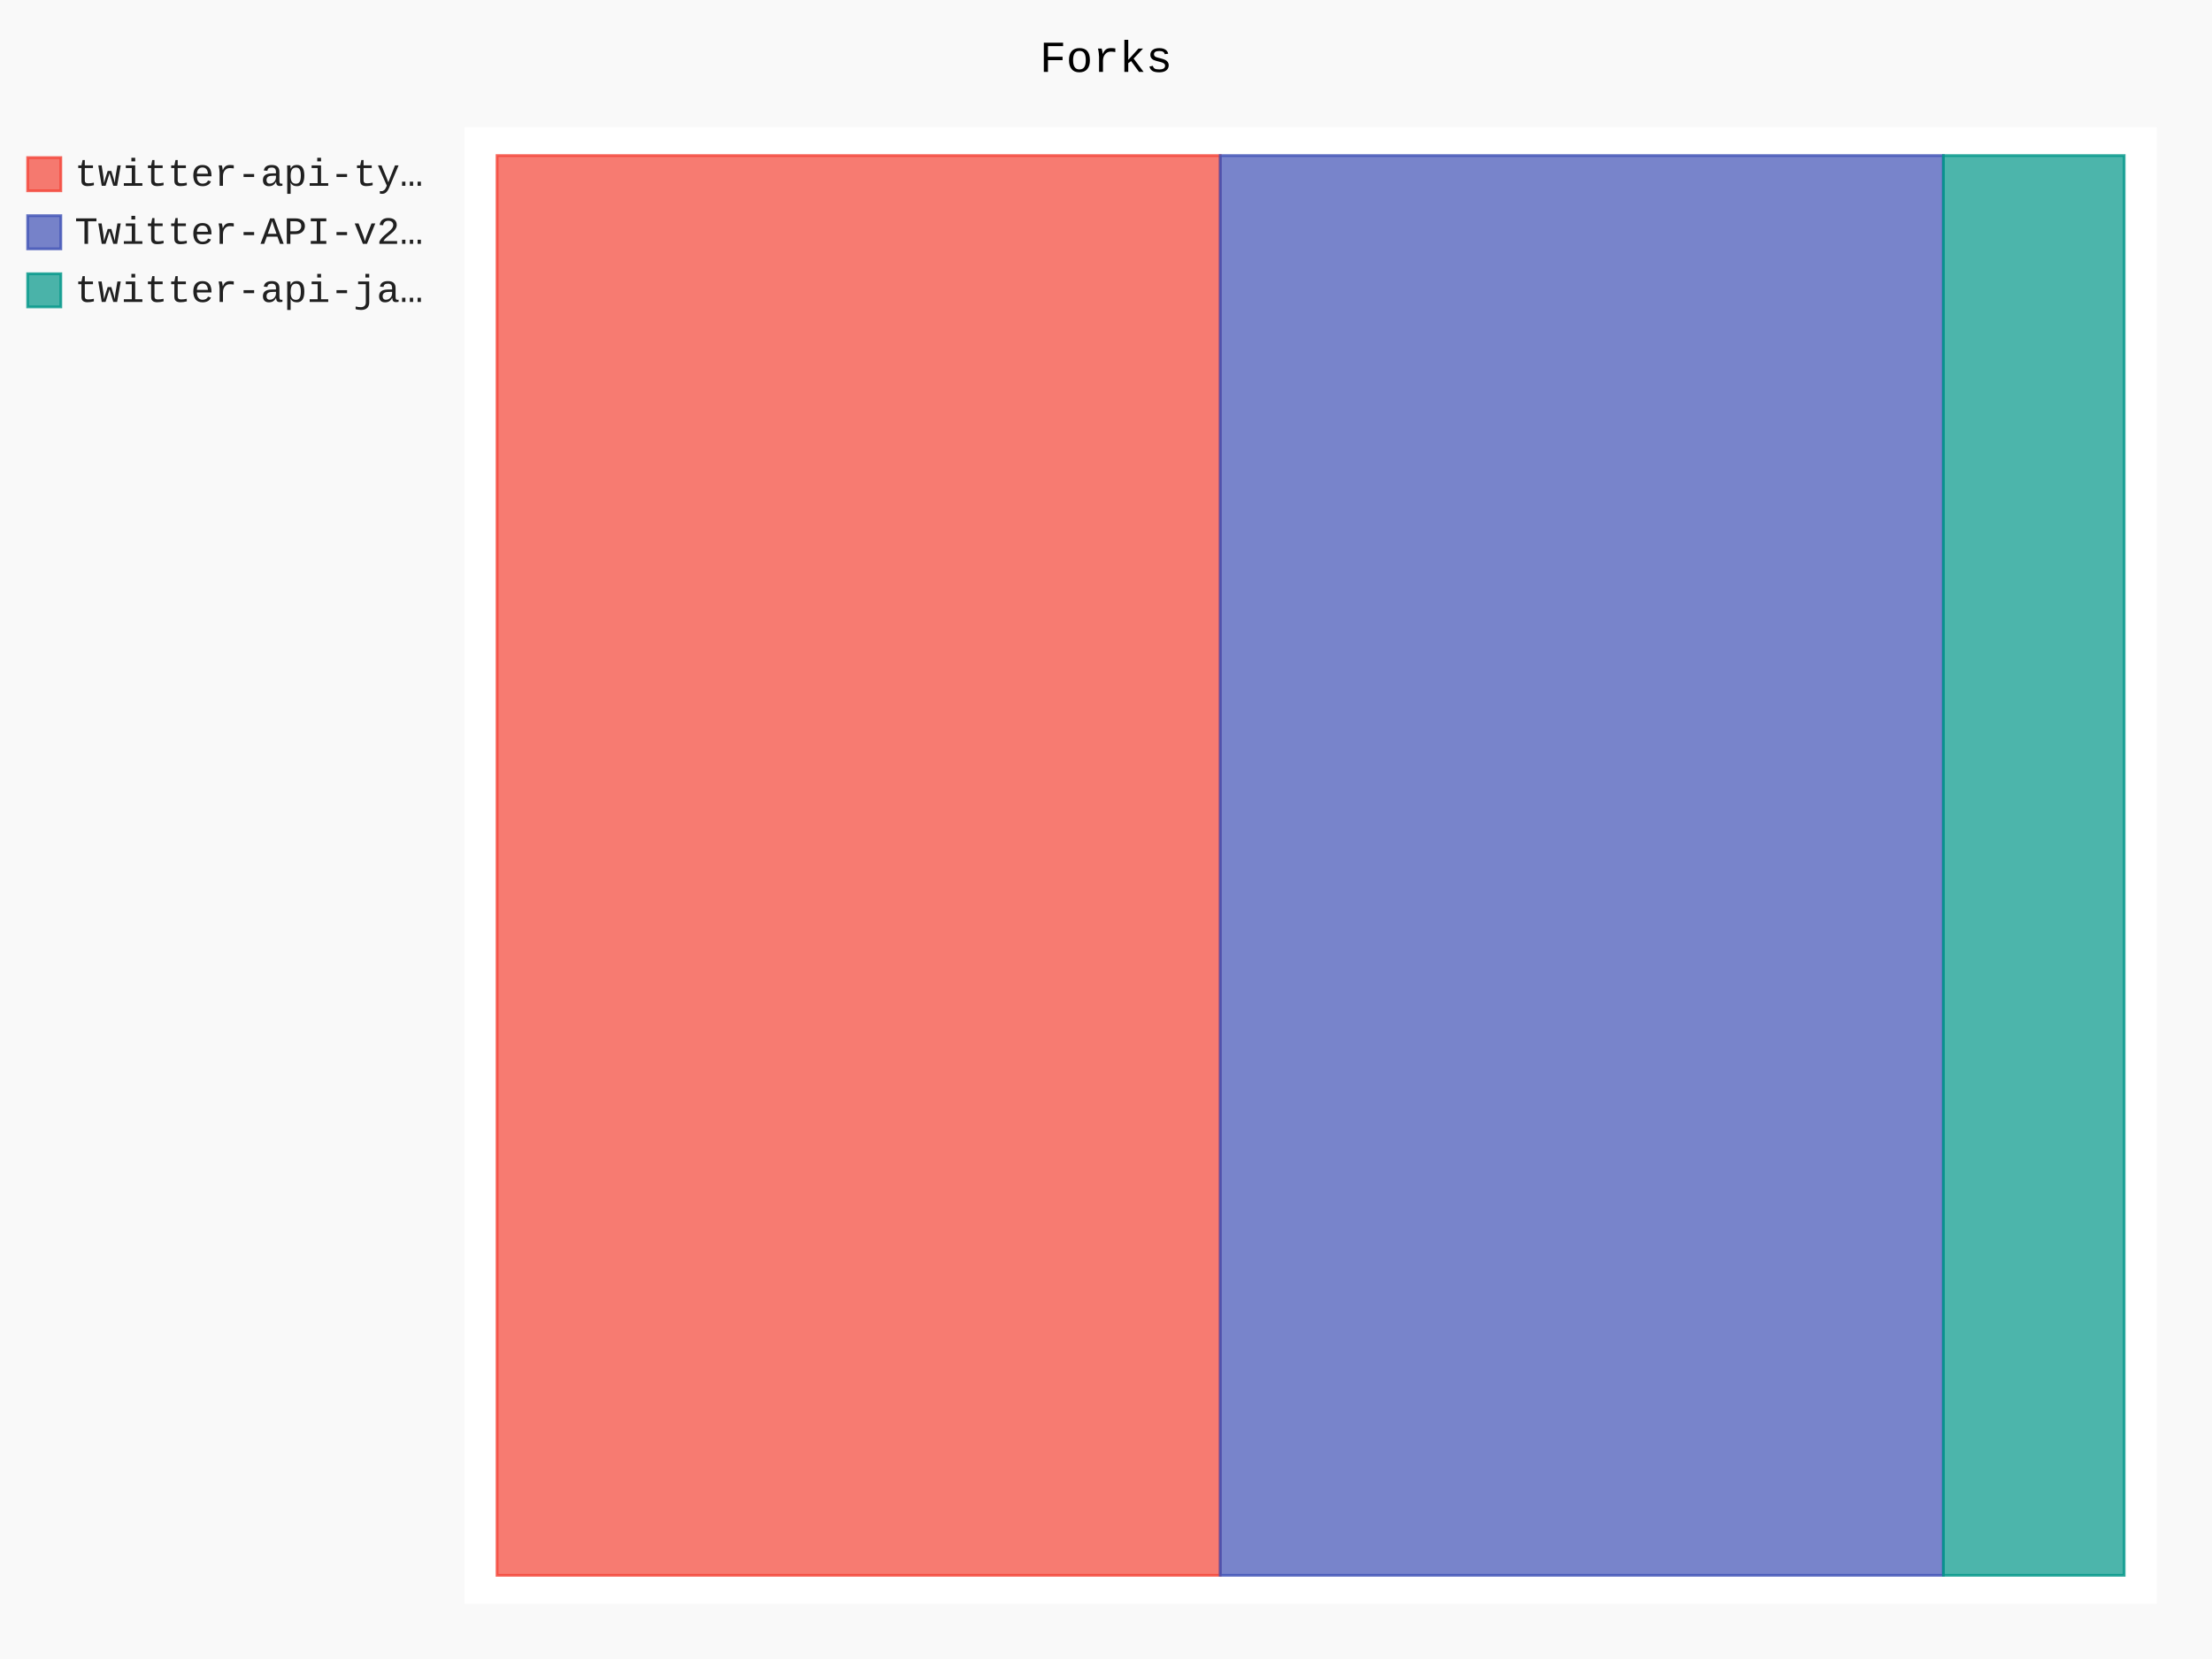
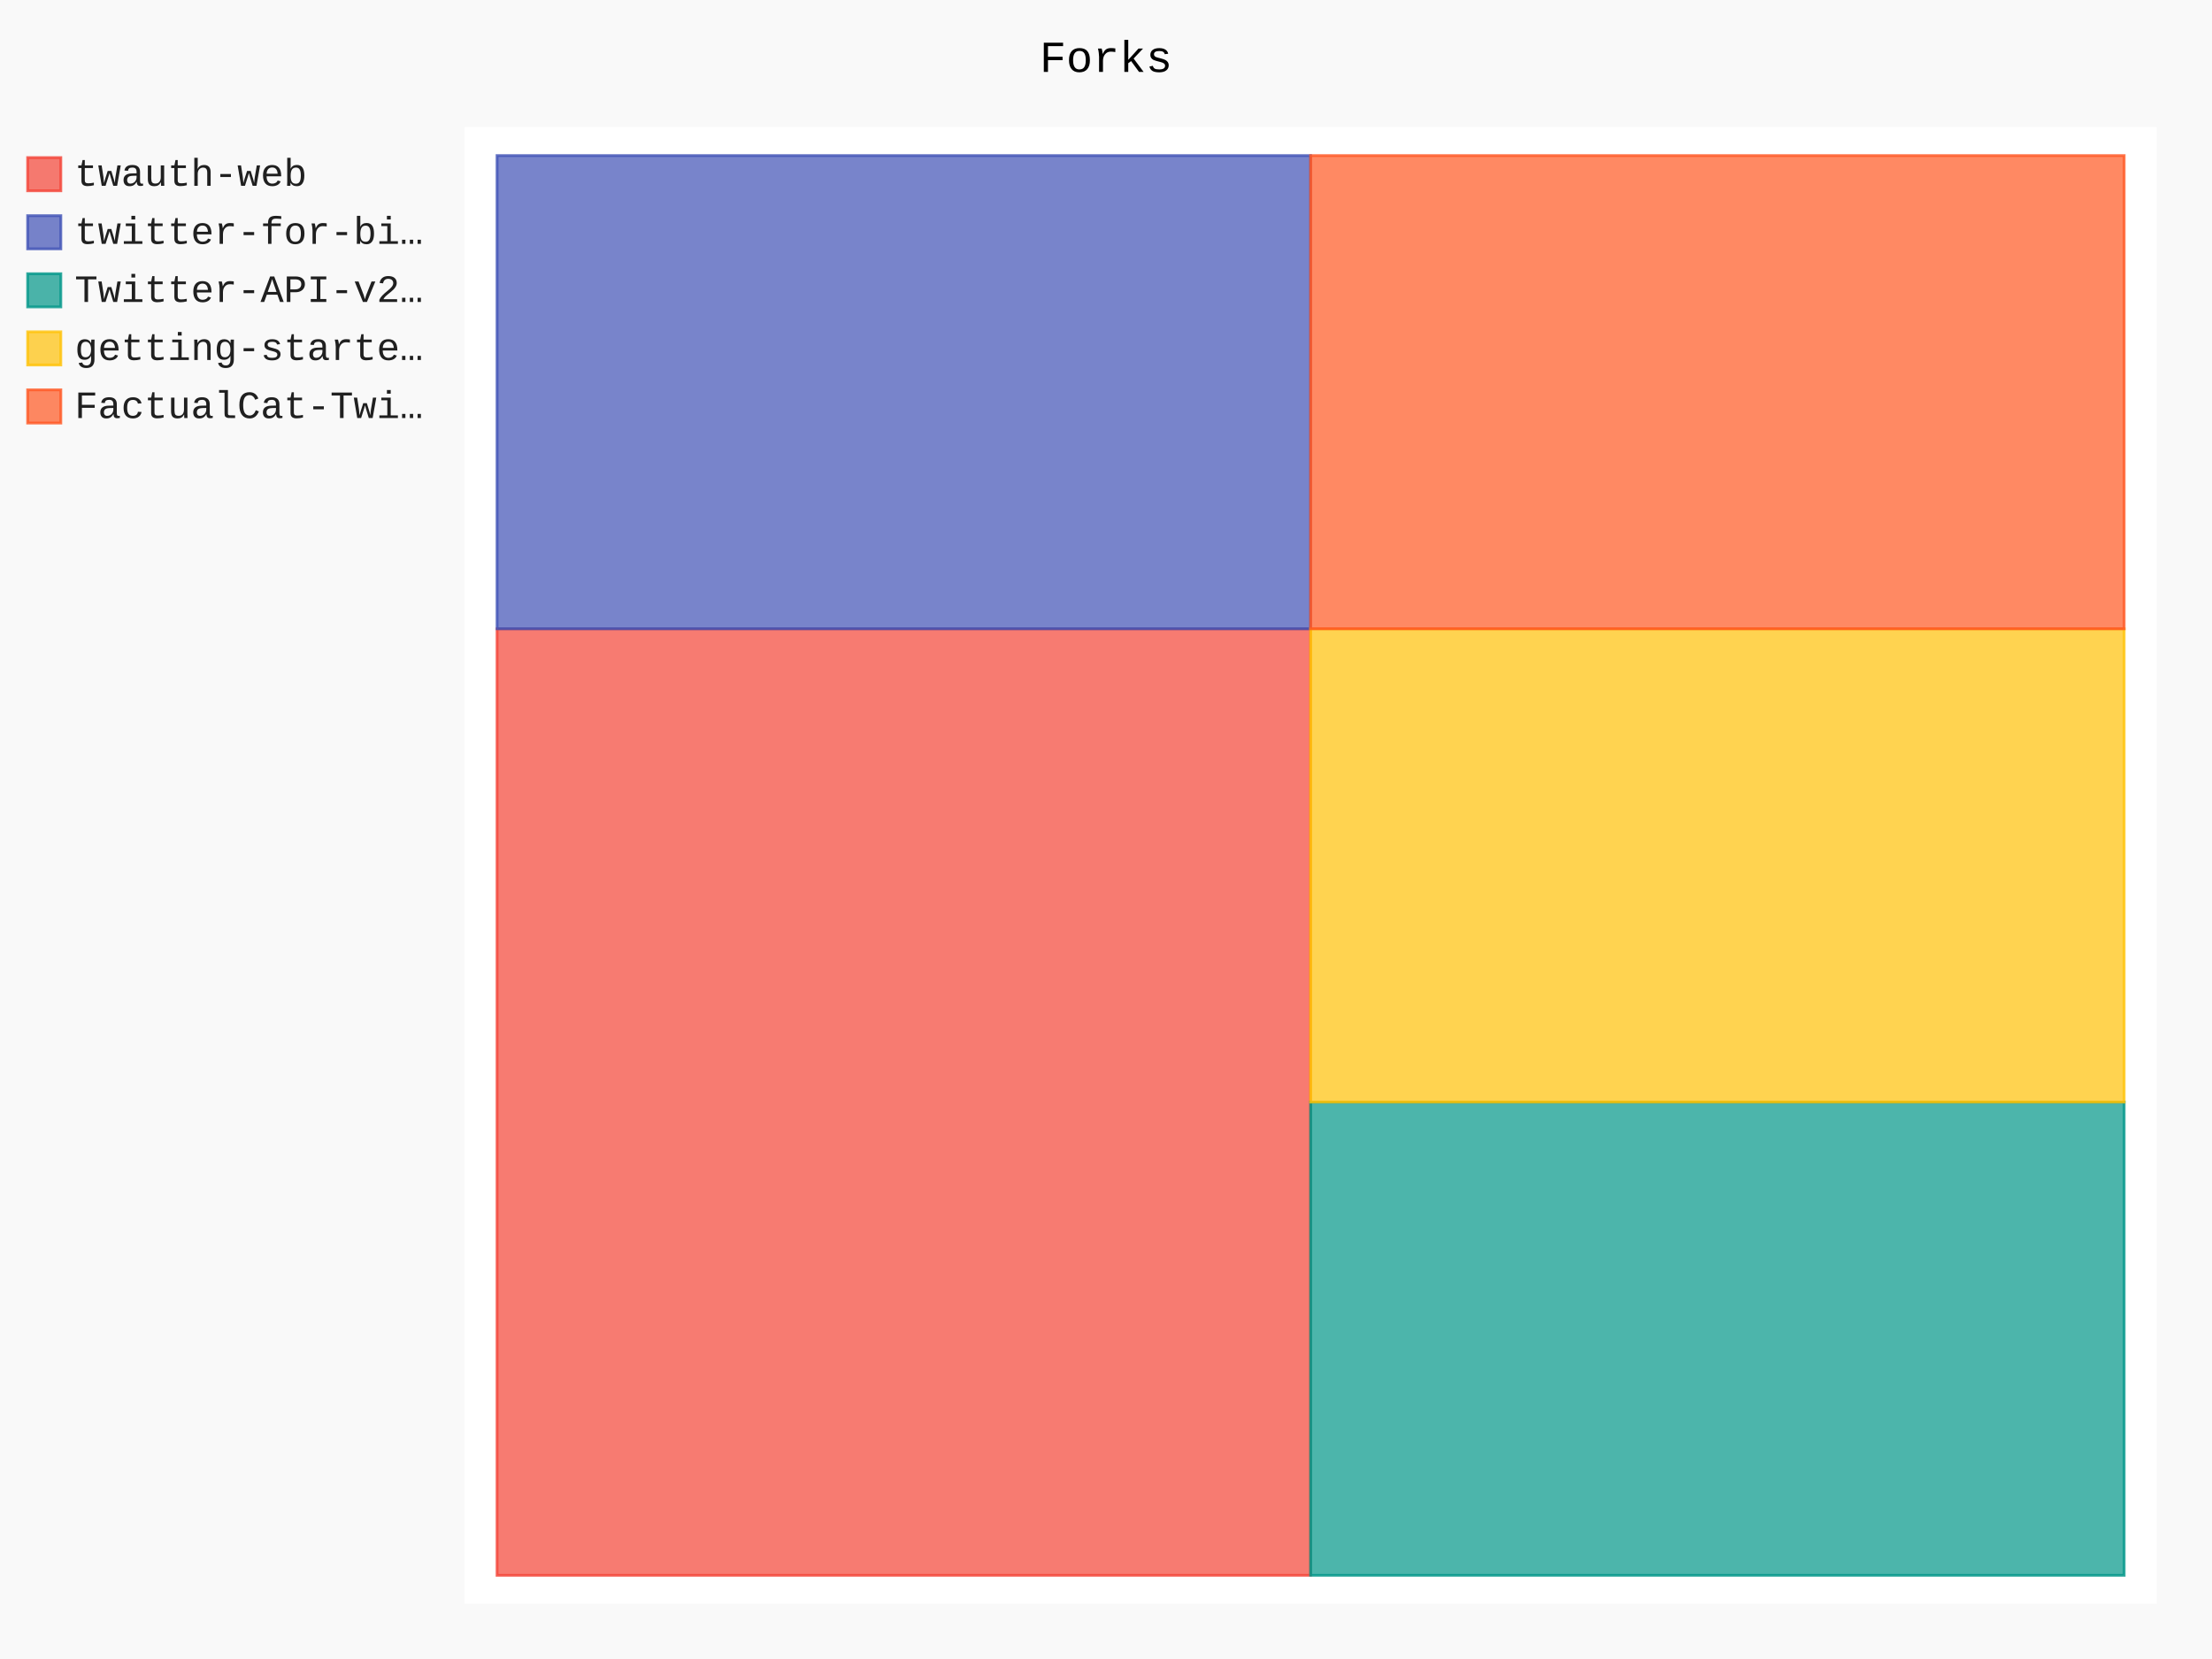
- <svg xmlns="http://www.w3.org/2000/svg" id="chart-d883fe1b-51b5-4bcd-b27d-6e9205d4a57c" class="pygal-chart" viewBox="0 0 800 600">
+ <svg xmlns="http://www.w3.org/2000/svg" id="chart-dcd23b98-c57a-4e08-89bd-958687821a8d" class="pygal-chart" viewBox="0 0 800 600">
  <defs>
-     <style type="text/css">#chart-d883fe1b-51b5-4bcd-b27d-6e9205d4a57c{-webkit-user-select:none;-webkit-font-smoothing:antialiased;font-family:Consolas,"Liberation Mono",Menlo,Courier,monospace}#chart-d883fe1b-51b5-4bcd-b27d-6e9205d4a57c .title{font-family:Consolas,"Liberation Mono",Menlo,Courier,monospace;font-size:16px}#chart-d883fe1b-51b5-4bcd-b27d-6e9205d4a57c .legends .legend text{font-family:Consolas,"Liberation Mono",Menlo,Courier,monospace;font-size:14px}#chart-d883fe1b-51b5-4bcd-b27d-6e9205d4a57c .axis text{font-family:Consolas,"Liberation Mono",Menlo,Courier,monospace;font-size:10px}#chart-d883fe1b-51b5-4bcd-b27d-6e9205d4a57c .axis text.major{font-family:Consolas,"Liberation Mono",Menlo,Courier,monospace;font-size:10px}#chart-d883fe1b-51b5-4bcd-b27d-6e9205d4a57c .text-overlay text.value{font-family:Consolas,"Liberation Mono",Menlo,Courier,monospace;font-size:16px}#chart-d883fe1b-51b5-4bcd-b27d-6e9205d4a57c .text-overlay text.label{font-family:Consolas,"Liberation Mono",Menlo,Courier,monospace;font-size:10px}#chart-d883fe1b-51b5-4bcd-b27d-6e9205d4a57c .tooltip{font-family:Consolas,"Liberation Mono",Menlo,Courier,monospace;font-size:14px}#chart-d883fe1b-51b5-4bcd-b27d-6e9205d4a57c text.no_data{font-family:Consolas,"Liberation Mono",Menlo,Courier,monospace;font-size:64px}
- #chart-d883fe1b-51b5-4bcd-b27d-6e9205d4a57c{background-color:rgba(249,249,249,1)}#chart-d883fe1b-51b5-4bcd-b27d-6e9205d4a57c path,#chart-d883fe1b-51b5-4bcd-b27d-6e9205d4a57c line,#chart-d883fe1b-51b5-4bcd-b27d-6e9205d4a57c rect,#chart-d883fe1b-51b5-4bcd-b27d-6e9205d4a57c circle{-webkit-transition:150ms;-moz-transition:150ms;transition:150ms}#chart-d883fe1b-51b5-4bcd-b27d-6e9205d4a57c .graph &gt; .background{fill:rgba(249,249,249,1)}#chart-d883fe1b-51b5-4bcd-b27d-6e9205d4a57c .plot &gt; .background{fill:rgba(255,255,255,1)}#chart-d883fe1b-51b5-4bcd-b27d-6e9205d4a57c .graph{fill:rgba(0,0,0,.87)}#chart-d883fe1b-51b5-4bcd-b27d-6e9205d4a57c text.no_data{fill:rgba(0,0,0,1)}#chart-d883fe1b-51b5-4bcd-b27d-6e9205d4a57c .title{fill:rgba(0,0,0,1)}#chart-d883fe1b-51b5-4bcd-b27d-6e9205d4a57c .legends .legend text{fill:rgba(0,0,0,.87)}#chart-d883fe1b-51b5-4bcd-b27d-6e9205d4a57c .legends .legend:hover text{fill:rgba(0,0,0,1)}#chart-d883fe1b-51b5-4bcd-b27d-6e9205d4a57c .axis .line{stroke:rgba(0,0,0,1)}#chart-d883fe1b-51b5-4bcd-b27d-6e9205d4a57c .axis .guide.line{stroke:rgba(0,0,0,.54)}#chart-d883fe1b-51b5-4bcd-b27d-6e9205d4a57c .axis .major.line{stroke:rgba(0,0,0,.87)}#chart-d883fe1b-51b5-4bcd-b27d-6e9205d4a57c .axis text.major{fill:rgba(0,0,0,1)}#chart-d883fe1b-51b5-4bcd-b27d-6e9205d4a57c .axis.y .guides:hover .guide.line,#chart-d883fe1b-51b5-4bcd-b27d-6e9205d4a57c .line-graph .axis.x .guides:hover .guide.line,#chart-d883fe1b-51b5-4bcd-b27d-6e9205d4a57c .stackedline-graph .axis.x .guides:hover .guide.line,#chart-d883fe1b-51b5-4bcd-b27d-6e9205d4a57c .xy-graph .axis.x .guides:hover .guide.line{stroke:rgba(0,0,0,1)}#chart-d883fe1b-51b5-4bcd-b27d-6e9205d4a57c .axis .guides:hover text{fill:rgba(0,0,0,1)}#chart-d883fe1b-51b5-4bcd-b27d-6e9205d4a57c .reactive{fill-opacity:.7;stroke-opacity:.8;stroke-width:1}#chart-d883fe1b-51b5-4bcd-b27d-6e9205d4a57c .ci{stroke:rgba(0,0,0,.87)}#chart-d883fe1b-51b5-4bcd-b27d-6e9205d4a57c .reactive.active,#chart-d883fe1b-51b5-4bcd-b27d-6e9205d4a57c .active .reactive{fill-opacity:.8;stroke-opacity:.9;stroke-width:4}#chart-d883fe1b-51b5-4bcd-b27d-6e9205d4a57c .ci .reactive.active{stroke-width:1.5}#chart-d883fe1b-51b5-4bcd-b27d-6e9205d4a57c .series text{fill:rgba(0,0,0,1)}#chart-d883fe1b-51b5-4bcd-b27d-6e9205d4a57c .tooltip rect{fill:rgba(255,255,255,1);stroke:rgba(0,0,0,1);-webkit-transition:opacity 150ms;-moz-transition:opacity 150ms;transition:opacity 150ms}#chart-d883fe1b-51b5-4bcd-b27d-6e9205d4a57c .tooltip .label{fill:rgba(0,0,0,.87)}#chart-d883fe1b-51b5-4bcd-b27d-6e9205d4a57c .tooltip .label{fill:rgba(0,0,0,.87)}#chart-d883fe1b-51b5-4bcd-b27d-6e9205d4a57c .tooltip .legend{font-size:.8em;fill:rgba(0,0,0,.54)}#chart-d883fe1b-51b5-4bcd-b27d-6e9205d4a57c .tooltip .x_label{font-size:.6em;fill:rgba(0,0,0,1)}#chart-d883fe1b-51b5-4bcd-b27d-6e9205d4a57c .tooltip .xlink{font-size:.5em;text-decoration:underline}#chart-d883fe1b-51b5-4bcd-b27d-6e9205d4a57c .tooltip .value{font-size:1.5em}#chart-d883fe1b-51b5-4bcd-b27d-6e9205d4a57c .bound{font-size:.5em}#chart-d883fe1b-51b5-4bcd-b27d-6e9205d4a57c .max-value{font-size:.75em;fill:rgba(0,0,0,.54)}#chart-d883fe1b-51b5-4bcd-b27d-6e9205d4a57c .map-element{fill:rgba(255,255,255,1);stroke:rgba(0,0,0,.54) !important}#chart-d883fe1b-51b5-4bcd-b27d-6e9205d4a57c .map-element .reactive{fill-opacity:inherit;stroke-opacity:inherit}#chart-d883fe1b-51b5-4bcd-b27d-6e9205d4a57c .color-0,#chart-d883fe1b-51b5-4bcd-b27d-6e9205d4a57c .color-0 a:visited{stroke:#F44336;fill:#F44336}#chart-d883fe1b-51b5-4bcd-b27d-6e9205d4a57c .color-1,#chart-d883fe1b-51b5-4bcd-b27d-6e9205d4a57c .color-1 a:visited{stroke:#3F51B5;fill:#3F51B5}#chart-d883fe1b-51b5-4bcd-b27d-6e9205d4a57c .color-2,#chart-d883fe1b-51b5-4bcd-b27d-6e9205d4a57c .color-2 a:visited{stroke:#009688;fill:#009688}#chart-d883fe1b-51b5-4bcd-b27d-6e9205d4a57c .text-overlay .color-0 text{fill:black}#chart-d883fe1b-51b5-4bcd-b27d-6e9205d4a57c .text-overlay .color-1 text{fill:black}#chart-d883fe1b-51b5-4bcd-b27d-6e9205d4a57c .text-overlay .color-2 text{fill:black}
- #chart-d883fe1b-51b5-4bcd-b27d-6e9205d4a57c text.no_data{text-anchor:middle}#chart-d883fe1b-51b5-4bcd-b27d-6e9205d4a57c .guide.line{fill:none}#chart-d883fe1b-51b5-4bcd-b27d-6e9205d4a57c .centered{text-anchor:middle}#chart-d883fe1b-51b5-4bcd-b27d-6e9205d4a57c .title{text-anchor:middle}#chart-d883fe1b-51b5-4bcd-b27d-6e9205d4a57c .legends .legend text{fill-opacity:1}#chart-d883fe1b-51b5-4bcd-b27d-6e9205d4a57c .axis.x text{text-anchor:middle}#chart-d883fe1b-51b5-4bcd-b27d-6e9205d4a57c .axis.x:not(.web) text[transform]{text-anchor:start}#chart-d883fe1b-51b5-4bcd-b27d-6e9205d4a57c .axis.x:not(.web) text[transform].backwards{text-anchor:end}#chart-d883fe1b-51b5-4bcd-b27d-6e9205d4a57c .axis.y text{text-anchor:end}#chart-d883fe1b-51b5-4bcd-b27d-6e9205d4a57c .axis.y text[transform].backwards{text-anchor:start}#chart-d883fe1b-51b5-4bcd-b27d-6e9205d4a57c .axis.y2 text{text-anchor:start}#chart-d883fe1b-51b5-4bcd-b27d-6e9205d4a57c .axis.y2 text[transform].backwards{text-anchor:end}#chart-d883fe1b-51b5-4bcd-b27d-6e9205d4a57c .axis .guide.line{stroke-dasharray:4,4;stroke:black}#chart-d883fe1b-51b5-4bcd-b27d-6e9205d4a57c .axis .major.guide.line{stroke-dasharray:6,6;stroke:black}#chart-d883fe1b-51b5-4bcd-b27d-6e9205d4a57c .horizontal .axis.y .guide.line,#chart-d883fe1b-51b5-4bcd-b27d-6e9205d4a57c .horizontal .axis.y2 .guide.line,#chart-d883fe1b-51b5-4bcd-b27d-6e9205d4a57c .vertical .axis.x .guide.line{opacity:0}#chart-d883fe1b-51b5-4bcd-b27d-6e9205d4a57c .horizontal .axis.always_show .guide.line,#chart-d883fe1b-51b5-4bcd-b27d-6e9205d4a57c .vertical .axis.always_show .guide.line{opacity:1 !important}#chart-d883fe1b-51b5-4bcd-b27d-6e9205d4a57c .axis.y .guides:hover .guide.line,#chart-d883fe1b-51b5-4bcd-b27d-6e9205d4a57c .axis.y2 .guides:hover .guide.line,#chart-d883fe1b-51b5-4bcd-b27d-6e9205d4a57c .axis.x .guides:hover .guide.line{opacity:1}#chart-d883fe1b-51b5-4bcd-b27d-6e9205d4a57c .axis .guides:hover text{opacity:1}#chart-d883fe1b-51b5-4bcd-b27d-6e9205d4a57c .nofill{fill:none}#chart-d883fe1b-51b5-4bcd-b27d-6e9205d4a57c .subtle-fill{fill-opacity:.2}#chart-d883fe1b-51b5-4bcd-b27d-6e9205d4a57c .dot{stroke-width:1px;fill-opacity:1;stroke-opacity:1}#chart-d883fe1b-51b5-4bcd-b27d-6e9205d4a57c .dot.active{stroke-width:5px}#chart-d883fe1b-51b5-4bcd-b27d-6e9205d4a57c .dot.negative{fill:transparent}#chart-d883fe1b-51b5-4bcd-b27d-6e9205d4a57c text,#chart-d883fe1b-51b5-4bcd-b27d-6e9205d4a57c tspan{stroke:none !important}#chart-d883fe1b-51b5-4bcd-b27d-6e9205d4a57c .series text.active{opacity:1}#chart-d883fe1b-51b5-4bcd-b27d-6e9205d4a57c .tooltip rect{fill-opacity:.95;stroke-width:.5}#chart-d883fe1b-51b5-4bcd-b27d-6e9205d4a57c .tooltip text{fill-opacity:1}#chart-d883fe1b-51b5-4bcd-b27d-6e9205d4a57c .showable{visibility:hidden}#chart-d883fe1b-51b5-4bcd-b27d-6e9205d4a57c .showable.shown{visibility:visible}#chart-d883fe1b-51b5-4bcd-b27d-6e9205d4a57c .gauge-background{fill:rgba(229,229,229,1);stroke:none}#chart-d883fe1b-51b5-4bcd-b27d-6e9205d4a57c .bg-lines{stroke:rgba(249,249,249,1);stroke-width:2px}</style>
+     <style type="text/css">#chart-dcd23b98-c57a-4e08-89bd-958687821a8d{-webkit-user-select:none;-webkit-font-smoothing:antialiased;font-family:Consolas,"Liberation Mono",Menlo,Courier,monospace}#chart-dcd23b98-c57a-4e08-89bd-958687821a8d .title{font-family:Consolas,"Liberation Mono",Menlo,Courier,monospace;font-size:16px}#chart-dcd23b98-c57a-4e08-89bd-958687821a8d .legends .legend text{font-family:Consolas,"Liberation Mono",Menlo,Courier,monospace;font-size:14px}#chart-dcd23b98-c57a-4e08-89bd-958687821a8d .axis text{font-family:Consolas,"Liberation Mono",Menlo,Courier,monospace;font-size:10px}#chart-dcd23b98-c57a-4e08-89bd-958687821a8d .axis text.major{font-family:Consolas,"Liberation Mono",Menlo,Courier,monospace;font-size:10px}#chart-dcd23b98-c57a-4e08-89bd-958687821a8d .text-overlay text.value{font-family:Consolas,"Liberation Mono",Menlo,Courier,monospace;font-size:16px}#chart-dcd23b98-c57a-4e08-89bd-958687821a8d .text-overlay text.label{font-family:Consolas,"Liberation Mono",Menlo,Courier,monospace;font-size:10px}#chart-dcd23b98-c57a-4e08-89bd-958687821a8d .tooltip{font-family:Consolas,"Liberation Mono",Menlo,Courier,monospace;font-size:14px}#chart-dcd23b98-c57a-4e08-89bd-958687821a8d text.no_data{font-family:Consolas,"Liberation Mono",Menlo,Courier,monospace;font-size:64px}
+ #chart-dcd23b98-c57a-4e08-89bd-958687821a8d{background-color:rgba(249,249,249,1)}#chart-dcd23b98-c57a-4e08-89bd-958687821a8d path,#chart-dcd23b98-c57a-4e08-89bd-958687821a8d line,#chart-dcd23b98-c57a-4e08-89bd-958687821a8d rect,#chart-dcd23b98-c57a-4e08-89bd-958687821a8d circle{-webkit-transition:150ms;-moz-transition:150ms;transition:150ms}#chart-dcd23b98-c57a-4e08-89bd-958687821a8d .graph &gt; .background{fill:rgba(249,249,249,1)}#chart-dcd23b98-c57a-4e08-89bd-958687821a8d .plot &gt; .background{fill:rgba(255,255,255,1)}#chart-dcd23b98-c57a-4e08-89bd-958687821a8d .graph{fill:rgba(0,0,0,.87)}#chart-dcd23b98-c57a-4e08-89bd-958687821a8d text.no_data{fill:rgba(0,0,0,1)}#chart-dcd23b98-c57a-4e08-89bd-958687821a8d .title{fill:rgba(0,0,0,1)}#chart-dcd23b98-c57a-4e08-89bd-958687821a8d .legends .legend text{fill:rgba(0,0,0,.87)}#chart-dcd23b98-c57a-4e08-89bd-958687821a8d .legends .legend:hover text{fill:rgba(0,0,0,1)}#chart-dcd23b98-c57a-4e08-89bd-958687821a8d .axis .line{stroke:rgba(0,0,0,1)}#chart-dcd23b98-c57a-4e08-89bd-958687821a8d .axis .guide.line{stroke:rgba(0,0,0,.54)}#chart-dcd23b98-c57a-4e08-89bd-958687821a8d .axis .major.line{stroke:rgba(0,0,0,.87)}#chart-dcd23b98-c57a-4e08-89bd-958687821a8d .axis text.major{fill:rgba(0,0,0,1)}#chart-dcd23b98-c57a-4e08-89bd-958687821a8d .axis.y .guides:hover .guide.line,#chart-dcd23b98-c57a-4e08-89bd-958687821a8d .line-graph .axis.x .guides:hover .guide.line,#chart-dcd23b98-c57a-4e08-89bd-958687821a8d .stackedline-graph .axis.x .guides:hover .guide.line,#chart-dcd23b98-c57a-4e08-89bd-958687821a8d .xy-graph .axis.x .guides:hover .guide.line{stroke:rgba(0,0,0,1)}#chart-dcd23b98-c57a-4e08-89bd-958687821a8d .axis .guides:hover text{fill:rgba(0,0,0,1)}#chart-dcd23b98-c57a-4e08-89bd-958687821a8d .reactive{fill-opacity:.7;stroke-opacity:.8;stroke-width:1}#chart-dcd23b98-c57a-4e08-89bd-958687821a8d .ci{stroke:rgba(0,0,0,.87)}#chart-dcd23b98-c57a-4e08-89bd-958687821a8d .reactive.active,#chart-dcd23b98-c57a-4e08-89bd-958687821a8d .active .reactive{fill-opacity:.8;stroke-opacity:.9;stroke-width:4}#chart-dcd23b98-c57a-4e08-89bd-958687821a8d .ci .reactive.active{stroke-width:1.5}#chart-dcd23b98-c57a-4e08-89bd-958687821a8d .series text{fill:rgba(0,0,0,1)}#chart-dcd23b98-c57a-4e08-89bd-958687821a8d .tooltip rect{fill:rgba(255,255,255,1);stroke:rgba(0,0,0,1);-webkit-transition:opacity 150ms;-moz-transition:opacity 150ms;transition:opacity 150ms}#chart-dcd23b98-c57a-4e08-89bd-958687821a8d .tooltip .label{fill:rgba(0,0,0,.87)}#chart-dcd23b98-c57a-4e08-89bd-958687821a8d .tooltip .label{fill:rgba(0,0,0,.87)}#chart-dcd23b98-c57a-4e08-89bd-958687821a8d .tooltip .legend{font-size:.8em;fill:rgba(0,0,0,.54)}#chart-dcd23b98-c57a-4e08-89bd-958687821a8d .tooltip .x_label{font-size:.6em;fill:rgba(0,0,0,1)}#chart-dcd23b98-c57a-4e08-89bd-958687821a8d .tooltip .xlink{font-size:.5em;text-decoration:underline}#chart-dcd23b98-c57a-4e08-89bd-958687821a8d .tooltip .value{font-size:1.5em}#chart-dcd23b98-c57a-4e08-89bd-958687821a8d .bound{font-size:.5em}#chart-dcd23b98-c57a-4e08-89bd-958687821a8d .max-value{font-size:.75em;fill:rgba(0,0,0,.54)}#chart-dcd23b98-c57a-4e08-89bd-958687821a8d .map-element{fill:rgba(255,255,255,1);stroke:rgba(0,0,0,.54) !important}#chart-dcd23b98-c57a-4e08-89bd-958687821a8d .map-element .reactive{fill-opacity:inherit;stroke-opacity:inherit}#chart-dcd23b98-c57a-4e08-89bd-958687821a8d .color-0,#chart-dcd23b98-c57a-4e08-89bd-958687821a8d .color-0 a:visited{stroke:#F44336;fill:#F44336}#chart-dcd23b98-c57a-4e08-89bd-958687821a8d .color-1,#chart-dcd23b98-c57a-4e08-89bd-958687821a8d .color-1 a:visited{stroke:#3F51B5;fill:#3F51B5}#chart-dcd23b98-c57a-4e08-89bd-958687821a8d .color-2,#chart-dcd23b98-c57a-4e08-89bd-958687821a8d .color-2 a:visited{stroke:#009688;fill:#009688}#chart-dcd23b98-c57a-4e08-89bd-958687821a8d .color-3,#chart-dcd23b98-c57a-4e08-89bd-958687821a8d .color-3 a:visited{stroke:#FFC107;fill:#FFC107}#chart-dcd23b98-c57a-4e08-89bd-958687821a8d .color-4,#chart-dcd23b98-c57a-4e08-89bd-958687821a8d .color-4 a:visited{stroke:#FF5722;fill:#FF5722}#chart-dcd23b98-c57a-4e08-89bd-958687821a8d .text-overlay .color-0 text{fill:black}#chart-dcd23b98-c57a-4e08-89bd-958687821a8d .text-overlay .color-1 text{fill:black}#chart-dcd23b98-c57a-4e08-89bd-958687821a8d .text-overlay .color-2 text{fill:black}#chart-dcd23b98-c57a-4e08-89bd-958687821a8d .text-overlay .color-3 text{fill:black}#chart-dcd23b98-c57a-4e08-89bd-958687821a8d .text-overlay .color-4 text{fill:black}
+ #chart-dcd23b98-c57a-4e08-89bd-958687821a8d text.no_data{text-anchor:middle}#chart-dcd23b98-c57a-4e08-89bd-958687821a8d .guide.line{fill:none}#chart-dcd23b98-c57a-4e08-89bd-958687821a8d .centered{text-anchor:middle}#chart-dcd23b98-c57a-4e08-89bd-958687821a8d .title{text-anchor:middle}#chart-dcd23b98-c57a-4e08-89bd-958687821a8d .legends .legend text{fill-opacity:1}#chart-dcd23b98-c57a-4e08-89bd-958687821a8d .axis.x text{text-anchor:middle}#chart-dcd23b98-c57a-4e08-89bd-958687821a8d .axis.x:not(.web) text[transform]{text-anchor:start}#chart-dcd23b98-c57a-4e08-89bd-958687821a8d .axis.x:not(.web) text[transform].backwards{text-anchor:end}#chart-dcd23b98-c57a-4e08-89bd-958687821a8d .axis.y text{text-anchor:end}#chart-dcd23b98-c57a-4e08-89bd-958687821a8d .axis.y text[transform].backwards{text-anchor:start}#chart-dcd23b98-c57a-4e08-89bd-958687821a8d .axis.y2 text{text-anchor:start}#chart-dcd23b98-c57a-4e08-89bd-958687821a8d .axis.y2 text[transform].backwards{text-anchor:end}#chart-dcd23b98-c57a-4e08-89bd-958687821a8d .axis .guide.line{stroke-dasharray:4,4;stroke:black}#chart-dcd23b98-c57a-4e08-89bd-958687821a8d .axis .major.guide.line{stroke-dasharray:6,6;stroke:black}#chart-dcd23b98-c57a-4e08-89bd-958687821a8d .horizontal .axis.y .guide.line,#chart-dcd23b98-c57a-4e08-89bd-958687821a8d .horizontal .axis.y2 .guide.line,#chart-dcd23b98-c57a-4e08-89bd-958687821a8d .vertical .axis.x .guide.line{opacity:0}#chart-dcd23b98-c57a-4e08-89bd-958687821a8d .horizontal .axis.always_show .guide.line,#chart-dcd23b98-c57a-4e08-89bd-958687821a8d .vertical .axis.always_show .guide.line{opacity:1 !important}#chart-dcd23b98-c57a-4e08-89bd-958687821a8d .axis.y .guides:hover .guide.line,#chart-dcd23b98-c57a-4e08-89bd-958687821a8d .axis.y2 .guides:hover .guide.line,#chart-dcd23b98-c57a-4e08-89bd-958687821a8d .axis.x .guides:hover .guide.line{opacity:1}#chart-dcd23b98-c57a-4e08-89bd-958687821a8d .axis .guides:hover text{opacity:1}#chart-dcd23b98-c57a-4e08-89bd-958687821a8d .nofill{fill:none}#chart-dcd23b98-c57a-4e08-89bd-958687821a8d .subtle-fill{fill-opacity:.2}#chart-dcd23b98-c57a-4e08-89bd-958687821a8d .dot{stroke-width:1px;fill-opacity:1;stroke-opacity:1}#chart-dcd23b98-c57a-4e08-89bd-958687821a8d .dot.active{stroke-width:5px}#chart-dcd23b98-c57a-4e08-89bd-958687821a8d .dot.negative{fill:transparent}#chart-dcd23b98-c57a-4e08-89bd-958687821a8d text,#chart-dcd23b98-c57a-4e08-89bd-958687821a8d tspan{stroke:none !important}#chart-dcd23b98-c57a-4e08-89bd-958687821a8d .series text.active{opacity:1}#chart-dcd23b98-c57a-4e08-89bd-958687821a8d .tooltip rect{fill-opacity:.95;stroke-width:.5}#chart-dcd23b98-c57a-4e08-89bd-958687821a8d .tooltip text{fill-opacity:1}#chart-dcd23b98-c57a-4e08-89bd-958687821a8d .showable{visibility:hidden}#chart-dcd23b98-c57a-4e08-89bd-958687821a8d .showable.shown{visibility:visible}#chart-dcd23b98-c57a-4e08-89bd-958687821a8d .gauge-background{fill:rgba(229,229,229,1);stroke:none}#chart-dcd23b98-c57a-4e08-89bd-958687821a8d .bg-lines{stroke:rgba(249,249,249,1);stroke-width:2px}</style>
  </defs>
  <g class="graph treemap-graph vertical">
    <rect x="0" y="0" width="800" height="600" class="background" />
    <g transform="translate(168, 46)" class="plot">
      <rect x="0" y="0" width="612.0" height="534" class="background" />
      <g class="series serie-0 color-0">
        <g class="rects">
          <g class="rect">
-             <rect x="11.769" y="10.269" width="261.538" height="513.462" class="rect reactive tooltip-trigger" />
+             <rect x="11.769" y="181.423" width="294.231" height="342.308" class="rect reactive tooltip-trigger" />
          </g>
        </g>
      </g>
      <g class="series serie-1 color-1">
        <g class="rects">
          <g class="rect">
-             <rect x="273.308" y="10.269" width="261.538" height="513.462" class="rect reactive tooltip-trigger" />
+             <rect x="11.769" y="10.269" width="294.231" height="171.154" class="rect reactive tooltip-trigger" />
          </g>
        </g>
      </g>
      <g class="series serie-2 color-2">
        <g class="rects">
          <g class="rect">
-             <rect x="534.846" y="10.269" width="65.385" height="513.462" class="rect reactive tooltip-trigger" />
+             <rect x="306.0" y="352.577" width="294.231" height="171.154" class="rect reactive tooltip-trigger" />
+           </g>
+         </g>
+       </g>
+       <g class="series serie-3 color-3">
+         <g class="rects">
+           <g class="rect">
+             <rect x="306.0" y="181.423" width="294.231" height="171.154" class="rect reactive tooltip-trigger" />
+           </g>
+         </g>
+       </g>
+       <g class="series serie-4 color-4">
+         <g class="rects">
+           <g class="rect">
+             <rect x="306.0" y="10.269" width="294.231" height="171.154" class="rect reactive tooltip-trigger" />
          </g>
        </g>
      </g>
    </g>
    <g class="titles">
      <text x="400.0" y="26" class="title plot_title">Forks</text>
    </g>
    <g transform="translate(168, 46)" class="plot overlay">
      <g class="series serie-0 color-0" />
      <g class="series serie-1 color-1" />
      <g class="series serie-2 color-2" />
+       <g class="series serie-3 color-3" />
+       <g class="series serie-4 color-4" />
    </g>
    <g transform="translate(168, 46)" class="plot text-overlay">
      <g class="series serie-0 color-0" />
      <g class="series serie-1 color-1" />
      <g class="series serie-2 color-2" />
+       <g class="series serie-3 color-3" />
+       <g class="series serie-4 color-4" />
    </g>
    <g transform="translate(168, 46)" class="plot tooltip-overlay">
      <g transform="translate(0 0)" style="opacity: 0" class="tooltip">
        <rect rx="0" ry="0" width="0" height="0" class="tooltip-box" />
        <g class="text" />
      </g>
    </g>
    <g transform="translate(10, 56)" class="legends">
      <g id="activate-serie-0" class="legend reactive activate-serie">
        <rect x="0.0" y="1.0" width="12" height="12" class="color-0 reactive" />
-         <text x="17.0" y="11.2">twitter-api-ty…</text>
+         <text x="17.0" y="11.2">twauth-web</text>
      </g>
      <g id="activate-serie-1" class="legend reactive activate-serie">
        <rect x="0.0" y="22.0" width="12" height="12" class="color-1 reactive" />
-         <text x="17.0" y="32.2">Twitter-API-v2…</text>
+         <text x="17.0" y="32.2">twitter-for-bi…</text>
      </g>
      <g id="activate-serie-2" class="legend reactive activate-serie">
        <rect x="0.0" y="43.0" width="12" height="12" class="color-2 reactive" />
-         <text x="17.0" y="53.2">twitter-api-ja…</text>
+         <text x="17.0" y="53.2">Twitter-API-v2…</text>
+       </g>
+       <g id="activate-serie-3" class="legend reactive activate-serie">
+         <rect x="0.0" y="64.0" width="12" height="12" class="color-3 reactive" />
+         <text x="17.0" y="74.2">getting-starte…</text>
+       </g>
+       <g id="activate-serie-4" class="legend reactive activate-serie">
+         <rect x="0.0" y="85.0" width="12" height="12" class="color-4 reactive" />
+         <text x="17.0" y="95.2">FactualCat-Twi…</text>
      </g>
    </g>
    <g transform="translate(790, 56)" class="legends" />
  </g>
</svg>
